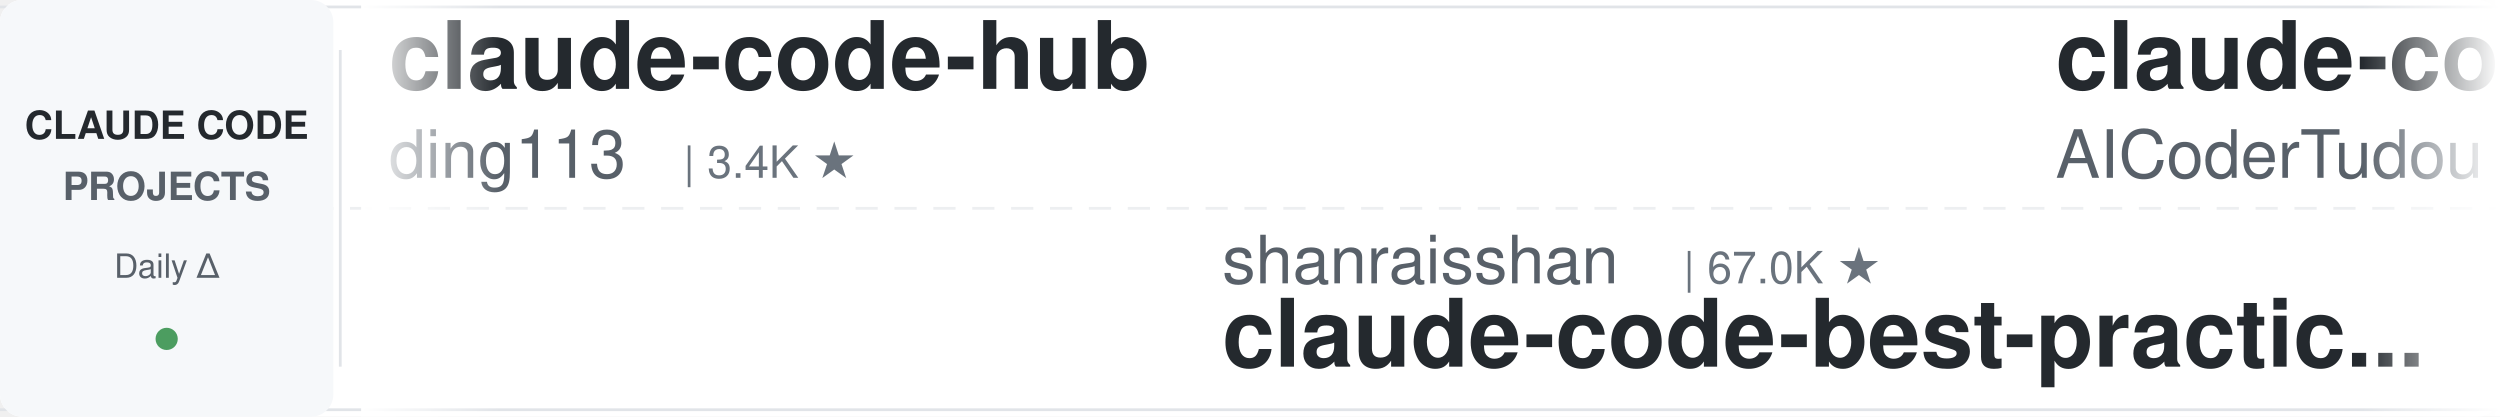
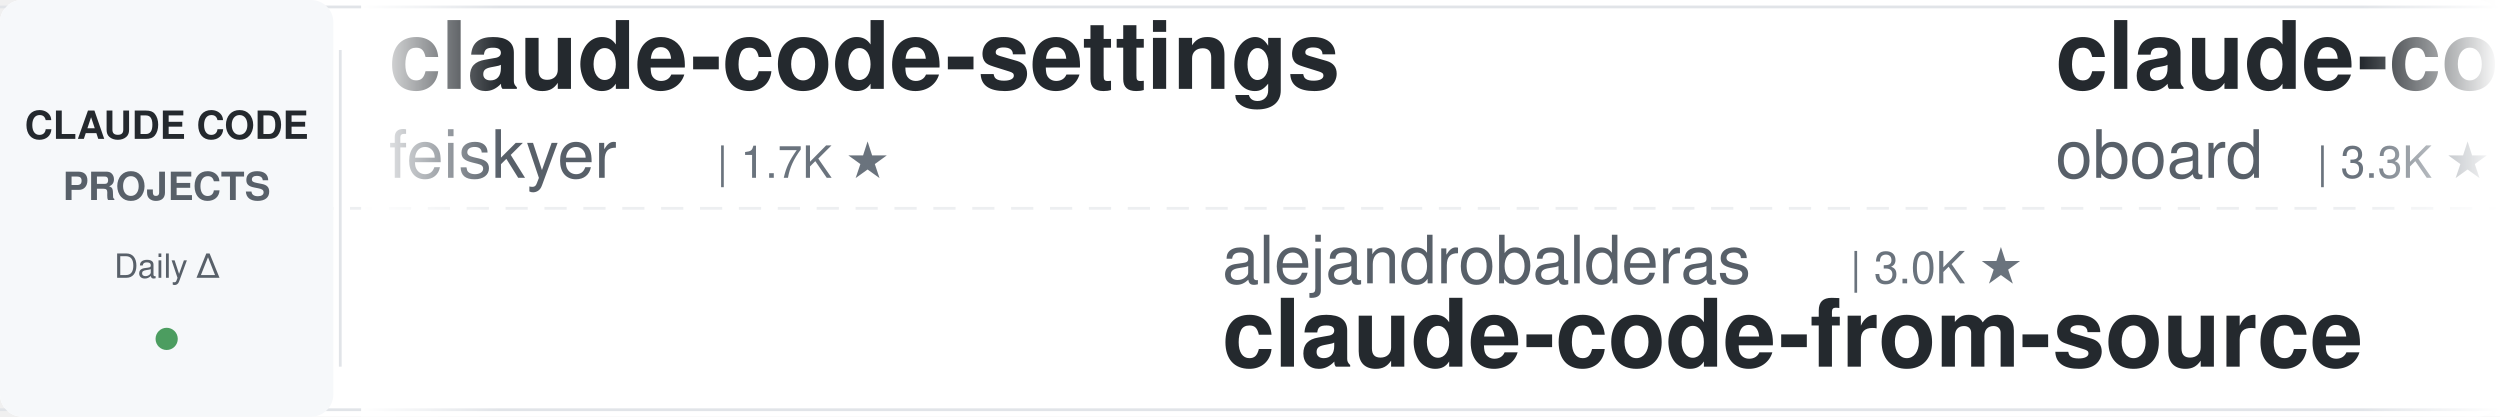
<svg xmlns="http://www.w3.org/2000/svg" width="900" height="150">
  <defs>
    <linearGradient id="leftFade" x1="0%" y1="0%" x2="100%" y2="0%">
      <stop offset="0%" style="stop-color:#ffffff;stop-opacity:1" />
      <stop offset="100%" style="stop-color:#ffffff;stop-opacity:0" />
    </linearGradient>
    <linearGradient id="rightFade" x1="0%" y1="0%" x2="100%" y2="0%">
      <stop offset="0%" style="stop-color:#ffffff;stop-opacity:0" />
      <stop offset="100%" style="stop-color:#ffffff;stop-opacity:1" />
    </linearGradient>
  </defs>
  <rect width="900" height="150" fill="#ffffff" rx="8" />
  <rect x="0" y="2" width="900" height="1" fill="#e1e4e8" />
  <rect x="0" y="147" width="900" height="1" fill="#e1e4e8" />
  <line x1="0" y1="75" x2="900" y2="75" stroke="#e1e4e8" stroke-width="1" stroke-dasharray="8 6" opacity="0.6" />
  <rect x="0" y="0" width="120" height="150" fill="#f6f8fa" rx="8" />
  <text x="60" y="50" font-family="-apple-system, BlinkMacSystemFont, 'Segoe UI', Helvetica, Arial, sans-serif" font-size="14" font-weight="600" fill="#24292e" text-anchor="middle">CLAUDE CODE</text>
  <text x="60" y="72" font-family="-apple-system, BlinkMacSystemFont, 'Segoe UI', Helvetica, Arial, sans-serif" font-size="14" font-weight="600" fill="#586069" text-anchor="middle">PROJECTS</text>
  <text x="60" y="100" font-family="-apple-system, BlinkMacSystemFont, 'Segoe UI', Helvetica, Arial, sans-serif" font-size="12" font-weight="500" fill="#586069" text-anchor="middle">Daily Δ</text>
  <circle cx="60" cy="122" r="4" fill="#22863a" opacity="0.8" />
  <rect x="122" y="18" width="1" height="114" fill="#e1e4e8" />
  <clipPath id="tickerClip">
    <rect x="130" y="0" width="770" height="150" />
  </clipPath>
  <g clip-path="url(#tickerClip)">
    <g id="tickerItems">
      <animateTransform attributeName="transform" attributeType="XML" type="translate" from="0 0" to="-3000 0" dur="54s" repeatCount="indefinite" />
      <g transform="translate(0, 0)">
-         <text x="140" y="32" font-family="-apple-system, BlinkMacSystemFont, 'Segoe UI', Helvetica, Arial, sans-serif" font-size="34" font-weight="600" fill="#24292e">claude-code-hub</text>
-         <text x="140" y="64" font-family="-apple-system, BlinkMacSystemFont, 'Segoe UI', Helvetica, Arial, sans-serif" font-size="24" font-weight="400" fill="#586069">ding113</text>
-         <text x="246" y="64" font-family="-apple-system, BlinkMacSystemFont, 'Segoe UI', Helvetica, Arial, sans-serif" font-size="16" font-weight="500" fill="#6a737d">| 3.4K ★</text>
+         <text x="140" y="32" font-family="-apple-system, BlinkMacSystemFont, 'Segoe UI', Helvetica, Arial, sans-serif" font-size="34" font-weight="600" fill="#24292e">claude-code-settings</text>
+         <text x="140" y="64" font-family="-apple-system, BlinkMacSystemFont, 'Segoe UI', Helvetica, Arial, sans-serif" font-size="24" font-weight="400" fill="#586069">feiskyer</text>
+         <text x="258" y="64" font-family="-apple-system, BlinkMacSystemFont, 'Segoe UI', Helvetica, Arial, sans-serif" font-size="16" font-weight="500" fill="#6a737d">| 1.7K ★</text>
      </g>
      <g transform="translate(300, 0)">
-         <text x="140" y="102" font-family="-apple-system, BlinkMacSystemFont, 'Segoe UI', Helvetica, Arial, sans-serif" font-size="24" font-weight="400" fill="#586069">shanraisshan</text>
-         <text x="306" y="102" font-family="-apple-system, BlinkMacSystemFont, 'Segoe UI', Helvetica, Arial, sans-serif" font-size="16" font-weight="500" fill="#6a737d">| 67.0K ★</text>
-         <text x="140" y="132" font-family="-apple-system, BlinkMacSystemFont, 'Segoe UI', Helvetica, Arial, sans-serif" font-size="34" font-weight="600" fill="#24292e">claude-code-best-practic...</text>
+         <text x="140" y="102" font-family="-apple-system, BlinkMacSystemFont, 'Segoe UI', Helvetica, Arial, sans-serif" font-size="24" font-weight="400" fill="#586069">alejandrobalderas</text>
+         <text x="366" y="102" font-family="-apple-system, BlinkMacSystemFont, 'Segoe UI', Helvetica, Arial, sans-serif" font-size="16" font-weight="500" fill="#6a737d">| 3.0K ★</text>
+         <text x="140" y="132" font-family="-apple-system, BlinkMacSystemFont, 'Segoe UI', Helvetica, Arial, sans-serif" font-size="34" font-weight="600" fill="#24292e">claude-code-from-source</text>
      </g>
      <g transform="translate(600, 0)">
-         <text x="140" y="32" font-family="-apple-system, BlinkMacSystemFont, 'Segoe UI', Helvetica, Arial, sans-serif" font-size="34" font-weight="600" fill="#24292e">claude-code-tudou</text>
-         <text x="140" y="64" font-family="-apple-system, BlinkMacSystemFont, 'Segoe UI', Helvetica, Arial, sans-serif" font-size="24" font-weight="400" fill="#586069">AICoderTudou</text>
-         <text x="306" y="64" font-family="-apple-system, BlinkMacSystemFont, 'Segoe UI', Helvetica, Arial, sans-serif" font-size="16" font-weight="500" fill="#6a737d">| 494 ★</text>
+         <text x="140" y="32" font-family="-apple-system, BlinkMacSystemFont, 'Segoe UI', Helvetica, Arial, sans-serif" font-size="34" font-weight="600" fill="#24292e">claude-code-rev</text>
+         <text x="140" y="64" font-family="-apple-system, BlinkMacSystemFont, 'Segoe UI', Helvetica, Arial, sans-serif" font-size="24" font-weight="400" fill="#586069">oboard</text>
+         <text x="234" y="64" font-family="-apple-system, BlinkMacSystemFont, 'Segoe UI', Helvetica, Arial, sans-serif" font-size="16" font-weight="500" fill="#6a737d">| 3.3K ★</text>
      </g>
      <g transform="translate(900, 0)">
-         <text x="140" y="102" font-family="-apple-system, BlinkMacSystemFont, 'Segoe UI', Helvetica, Arial, sans-serif" font-size="24" font-weight="400" fill="#586069">huangjia2019</text>
-         <text x="306" y="102" font-family="-apple-system, BlinkMacSystemFont, 'Segoe UI', Helvetica, Arial, sans-serif" font-size="16" font-weight="500" fill="#6a737d">| 1.1K ★</text>
-         <text x="140" y="132" font-family="-apple-system, BlinkMacSystemFont, 'Segoe UI', Helvetica, Arial, sans-serif" font-size="34" font-weight="600" fill="#24292e">claude-code-engineering</text>
+         <text x="140" y="102" font-family="-apple-system, BlinkMacSystemFont, 'Segoe UI', Helvetica, Arial, sans-serif" font-size="24" font-weight="400" fill="#586069">jqueryscript</text>
+         <text x="306" y="102" font-family="-apple-system, BlinkMacSystemFont, 'Segoe UI', Helvetica, Arial, sans-serif" font-size="16" font-weight="500" fill="#6a737d">| 523 ★</text>
+         <text x="140" y="132" font-family="-apple-system, BlinkMacSystemFont, 'Segoe UI', Helvetica, Arial, sans-serif" font-size="34" font-weight="600" fill="#24292e">awesome-claude-code</text>
      </g>
      <g transform="translate(1200, 0)">
-         <text x="140" y="32" font-family="-apple-system, BlinkMacSystemFont, 'Segoe UI', Helvetica, Arial, sans-serif" font-size="34" font-weight="600" fill="#24292e">claude_codex_bridge</text>
-         <text x="140" y="64" font-family="-apple-system, BlinkMacSystemFont, 'Segoe UI', Helvetica, Arial, sans-serif" font-size="24" font-weight="400" fill="#586069">SeemSeam</text>
-         <text x="258" y="64" font-family="-apple-system, BlinkMacSystemFont, 'Segoe UI', Helvetica, Arial, sans-serif" font-size="16" font-weight="500" fill="#6a737d">| 3.5K ★</text>
+         <text x="140" y="32" font-family="-apple-system, BlinkMacSystemFont, 'Segoe UI', Helvetica, Arial, sans-serif" font-size="34" font-weight="600" fill="#24292e">claude-code-guide</text>
+         <text x="140" y="64" font-family="-apple-system, BlinkMacSystemFont, 'Segoe UI', Helvetica, Arial, sans-serif" font-size="24" font-weight="400" fill="#586069">zebbern</text>
+         <text x="246" y="64" font-family="-apple-system, BlinkMacSystemFont, 'Segoe UI', Helvetica, Arial, sans-serif" font-size="16" font-weight="500" fill="#6a737d">| 4.6K ★</text>
      </g>
      <g transform="translate(1500, 0)">
-         <text x="140" y="102" font-family="-apple-system, BlinkMacSystemFont, 'Segoe UI', Helvetica, Arial, sans-serif" font-size="24" font-weight="400" fill="#586069">edmund-io</text>
-         <text x="270" y="102" font-family="-apple-system, BlinkMacSystemFont, 'Segoe UI', Helvetica, Arial, sans-serif" font-size="16" font-weight="500" fill="#6a737d">| 1.5K ★</text>
-         <text x="140" y="132" font-family="-apple-system, BlinkMacSystemFont, 'Segoe UI', Helvetica, Arial, sans-serif" font-size="34" font-weight="600" fill="#24292e">edmunds-claude-code</text>
+         <text x="140" y="102" font-family="-apple-system, BlinkMacSystemFont, 'Segoe UI', Helvetica, Arial, sans-serif" font-size="24" font-weight="400" fill="#586069">kodu-ai</text>
+         <text x="246" y="102" font-family="-apple-system, BlinkMacSystemFont, 'Segoe UI', Helvetica, Arial, sans-serif" font-size="16" font-weight="500" fill="#6a737d">| 5.2K ★</text>
+         <text x="140" y="132" font-family="-apple-system, BlinkMacSystemFont, 'Segoe UI', Helvetica, Arial, sans-serif" font-size="34" font-weight="600" fill="#24292e">claude-coder</text>
      </g>
      <g transform="translate(1800, 0)">
-         <text x="140" y="32" font-family="-apple-system, BlinkMacSystemFont, 'Segoe UI', Helvetica, Arial, sans-serif" font-size="34" font-weight="600" fill="#24292e">claude-code-security-rev...</text>
-         <text x="140" y="64" font-family="-apple-system, BlinkMacSystemFont, 'Segoe UI', Helvetica, Arial, sans-serif" font-size="24" font-weight="400" fill="#586069">anthropics</text>
-         <text x="282" y="64" font-family="-apple-system, BlinkMacSystemFont, 'Segoe UI', Helvetica, Arial, sans-serif" font-size="16" font-weight="500" fill="#6a737d">| 6.3K ★</text>
+         <text x="140" y="32" font-family="-apple-system, BlinkMacSystemFont, 'Segoe UI', Helvetica, Arial, sans-serif" font-size="34" font-weight="600" fill="#24292e">ClaudeCodeAgents</text>
+         <text x="140" y="64" font-family="-apple-system, BlinkMacSystemFont, 'Segoe UI', Helvetica, Arial, sans-serif" font-size="24" font-weight="400" fill="#586069">darcyegb</text>
+         <text x="258" y="64" font-family="-apple-system, BlinkMacSystemFont, 'Segoe UI', Helvetica, Arial, sans-serif" font-size="16" font-weight="500" fill="#6a737d">| 771 ★</text>
      </g>
      <g transform="translate(2100, 0)">
-         <text x="140" y="102" font-family="-apple-system, BlinkMacSystemFont, 'Segoe UI', Helvetica, Arial, sans-serif" font-size="24" font-weight="400" fill="#586069">ykdojo</text>
-         <text x="234" y="102" font-family="-apple-system, BlinkMacSystemFont, 'Segoe UI', Helvetica, Arial, sans-serif" font-size="16" font-weight="500" fill="#6a737d">| 10.2K ★</text>
-         <text x="140" y="132" font-family="-apple-system, BlinkMacSystemFont, 'Segoe UI', Helvetica, Arial, sans-serif" font-size="34" font-weight="600" fill="#24292e">claude-code-tips</text>
+         <text x="140" y="102" font-family="-apple-system, BlinkMacSystemFont, 'Segoe UI', Helvetica, Arial, sans-serif" font-size="24" font-weight="400" fill="#586069">VILA-Lab</text>
+         <text x="258" y="102" font-family="-apple-system, BlinkMacSystemFont, 'Segoe UI', Helvetica, Arial, sans-serif" font-size="16" font-weight="500" fill="#6a737d">| 2.1K ★</text>
+         <text x="140" y="132" font-family="-apple-system, BlinkMacSystemFont, 'Segoe UI', Helvetica, Arial, sans-serif" font-size="34" font-weight="600" fill="#24292e">Dive-into-Claude-Code</text>
      </g>
      <g transform="translate(2400, 0)">
-         <text x="140" y="32" font-family="-apple-system, BlinkMacSystemFont, 'Segoe UI', Helvetica, Arial, sans-serif" font-size="34" font-weight="600" fill="#24292e">claude-code-cli</text>
-         <text x="140" y="64" font-family="-apple-system, BlinkMacSystemFont, 'Segoe UI', Helvetica, Arial, sans-serif" font-size="24" font-weight="400" fill="#586069">huangserva</text>
-         <text x="282" y="64" font-family="-apple-system, BlinkMacSystemFont, 'Segoe UI', Helvetica, Arial, sans-serif" font-size="16" font-weight="500" fill="#6a737d">| 630 ★</text>
+         <text x="140" y="32" font-family="-apple-system, BlinkMacSystemFont, 'Segoe UI', Helvetica, Arial, sans-serif" font-size="34" font-weight="600" fill="#24292e">claude-code-templates</text>
+         <text x="140" y="64" font-family="-apple-system, BlinkMacSystemFont, 'Segoe UI', Helvetica, Arial, sans-serif" font-size="24" font-weight="400" fill="#586069">davila7</text>
+         <text x="246" y="64" font-family="-apple-system, BlinkMacSystemFont, 'Segoe UI', Helvetica, Arial, sans-serif" font-size="16" font-weight="500" fill="#6a737d">| 32.3K ★</text>
      </g>
      <g transform="translate(2700, 0)">
-         <text x="140" y="102" font-family="-apple-system, BlinkMacSystemFont, 'Segoe UI', Helvetica, Arial, sans-serif" font-size="24" font-weight="400" fill="#586069">AprilNEA</text>
-         <text x="258" y="102" font-family="-apple-system, BlinkMacSystemFont, 'Segoe UI', Helvetica, Arial, sans-serif" font-size="16" font-weight="500" fill="#6a737d">| 393 ★</text>
-         <text x="140" y="132" font-family="-apple-system, BlinkMacSystemFont, 'Segoe UI', Helvetica, Arial, sans-serif" font-size="34" font-weight="600" fill="#24292e">claude-code-source</text>
+         <text x="140" y="102" font-family="-apple-system, BlinkMacSystemFont, 'Segoe UI', Helvetica, Arial, sans-serif" font-size="24" font-weight="400" fill="#586069">Yeachan-Heo</text>
+         <text x="294" y="102" font-family="-apple-system, BlinkMacSystemFont, 'Segoe UI', Helvetica, Arial, sans-serif" font-size="16" font-weight="500" fill="#6a737d">| 39.5K ★</text>
+         <text x="140" y="132" font-family="-apple-system, BlinkMacSystemFont, 'Segoe UI', Helvetica, Arial, sans-serif" font-size="34" font-weight="600" fill="#24292e">oh-my-claudecode</text>
      </g>
      <g transform="translate(3000, 0)">
-         <text x="140" y="32" font-family="-apple-system, BlinkMacSystemFont, 'Segoe UI', Helvetica, Arial, sans-serif" font-size="34" font-weight="600" fill="#24292e">claude-code-hub</text>
-         <text x="140" y="64" font-family="-apple-system, BlinkMacSystemFont, 'Segoe UI', Helvetica, Arial, sans-serif" font-size="24" font-weight="400" fill="#586069">ding113</text>
-         <text x="246" y="64" font-family="-apple-system, BlinkMacSystemFont, 'Segoe UI', Helvetica, Arial, sans-serif" font-size="16" font-weight="500" fill="#6a737d">| 3.4K ★</text>
+         <text x="140" y="32" font-family="-apple-system, BlinkMacSystemFont, 'Segoe UI', Helvetica, Arial, sans-serif" font-size="34" font-weight="600" fill="#24292e">claude-code-settings</text>
+         <text x="140" y="64" font-family="-apple-system, BlinkMacSystemFont, 'Segoe UI', Helvetica, Arial, sans-serif" font-size="24" font-weight="400" fill="#586069">feiskyer</text>
+         <text x="258" y="64" font-family="-apple-system, BlinkMacSystemFont, 'Segoe UI', Helvetica, Arial, sans-serif" font-size="16" font-weight="500" fill="#6a737d">| 1.7K ★</text>
      </g>
      <g transform="translate(3300, 0)">
-         <text x="140" y="102" font-family="-apple-system, BlinkMacSystemFont, 'Segoe UI', Helvetica, Arial, sans-serif" font-size="24" font-weight="400" fill="#586069">shanraisshan</text>
-         <text x="306" y="102" font-family="-apple-system, BlinkMacSystemFont, 'Segoe UI', Helvetica, Arial, sans-serif" font-size="16" font-weight="500" fill="#6a737d">| 67.0K ★</text>
-         <text x="140" y="132" font-family="-apple-system, BlinkMacSystemFont, 'Segoe UI', Helvetica, Arial, sans-serif" font-size="34" font-weight="600" fill="#24292e">claude-code-best-practic...</text>
+         <text x="140" y="102" font-family="-apple-system, BlinkMacSystemFont, 'Segoe UI', Helvetica, Arial, sans-serif" font-size="24" font-weight="400" fill="#586069">alejandrobalderas</text>
+         <text x="366" y="102" font-family="-apple-system, BlinkMacSystemFont, 'Segoe UI', Helvetica, Arial, sans-serif" font-size="16" font-weight="500" fill="#6a737d">| 3.0K ★</text>
+         <text x="140" y="132" font-family="-apple-system, BlinkMacSystemFont, 'Segoe UI', Helvetica, Arial, sans-serif" font-size="34" font-weight="600" fill="#24292e">claude-code-from-source</text>
      </g>
      <g transform="translate(3600, 0)">
-         <text x="140" y="32" font-family="-apple-system, BlinkMacSystemFont, 'Segoe UI', Helvetica, Arial, sans-serif" font-size="34" font-weight="600" fill="#24292e">claude-code-tudou</text>
-         <text x="140" y="64" font-family="-apple-system, BlinkMacSystemFont, 'Segoe UI', Helvetica, Arial, sans-serif" font-size="24" font-weight="400" fill="#586069">AICoderTudou</text>
-         <text x="306" y="64" font-family="-apple-system, BlinkMacSystemFont, 'Segoe UI', Helvetica, Arial, sans-serif" font-size="16" font-weight="500" fill="#6a737d">| 494 ★</text>
+         <text x="140" y="32" font-family="-apple-system, BlinkMacSystemFont, 'Segoe UI', Helvetica, Arial, sans-serif" font-size="34" font-weight="600" fill="#24292e">claude-code-rev</text>
+         <text x="140" y="64" font-family="-apple-system, BlinkMacSystemFont, 'Segoe UI', Helvetica, Arial, sans-serif" font-size="24" font-weight="400" fill="#586069">oboard</text>
+         <text x="234" y="64" font-family="-apple-system, BlinkMacSystemFont, 'Segoe UI', Helvetica, Arial, sans-serif" font-size="16" font-weight="500" fill="#6a737d">| 3.3K ★</text>
      </g>
      <g transform="translate(3900, 0)">
-         <text x="140" y="102" font-family="-apple-system, BlinkMacSystemFont, 'Segoe UI', Helvetica, Arial, sans-serif" font-size="24" font-weight="400" fill="#586069">huangjia2019</text>
-         <text x="306" y="102" font-family="-apple-system, BlinkMacSystemFont, 'Segoe UI', Helvetica, Arial, sans-serif" font-size="16" font-weight="500" fill="#6a737d">| 1.1K ★</text>
-         <text x="140" y="132" font-family="-apple-system, BlinkMacSystemFont, 'Segoe UI', Helvetica, Arial, sans-serif" font-size="34" font-weight="600" fill="#24292e">claude-code-engineering</text>
+         <text x="140" y="102" font-family="-apple-system, BlinkMacSystemFont, 'Segoe UI', Helvetica, Arial, sans-serif" font-size="24" font-weight="400" fill="#586069">jqueryscript</text>
+         <text x="306" y="102" font-family="-apple-system, BlinkMacSystemFont, 'Segoe UI', Helvetica, Arial, sans-serif" font-size="16" font-weight="500" fill="#6a737d">| 523 ★</text>
+         <text x="140" y="132" font-family="-apple-system, BlinkMacSystemFont, 'Segoe UI', Helvetica, Arial, sans-serif" font-size="34" font-weight="600" fill="#24292e">awesome-claude-code</text>
      </g>
    </g>
  </g>
  <rect x="130" y="0" width="50" height="150" fill="url(#leftFade)" />
  <rect x="850" y="0" width="50" height="150" fill="url(#rightFade)" />
</svg>
